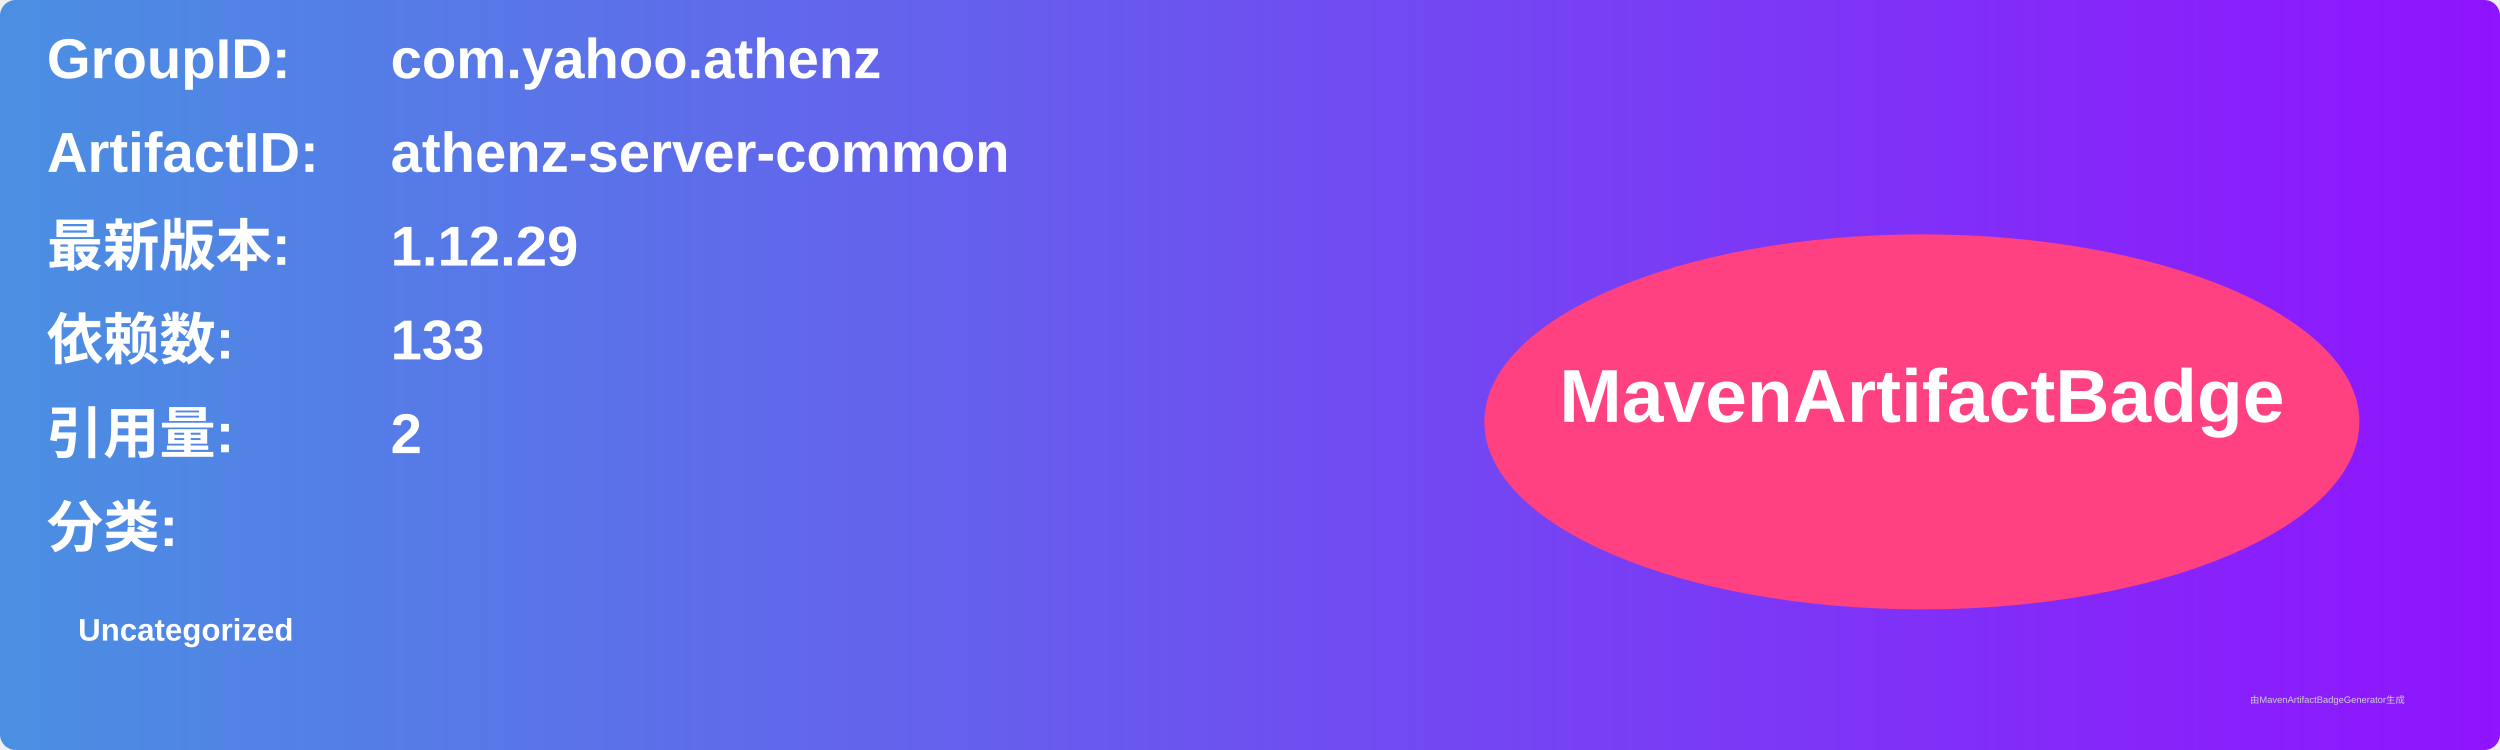
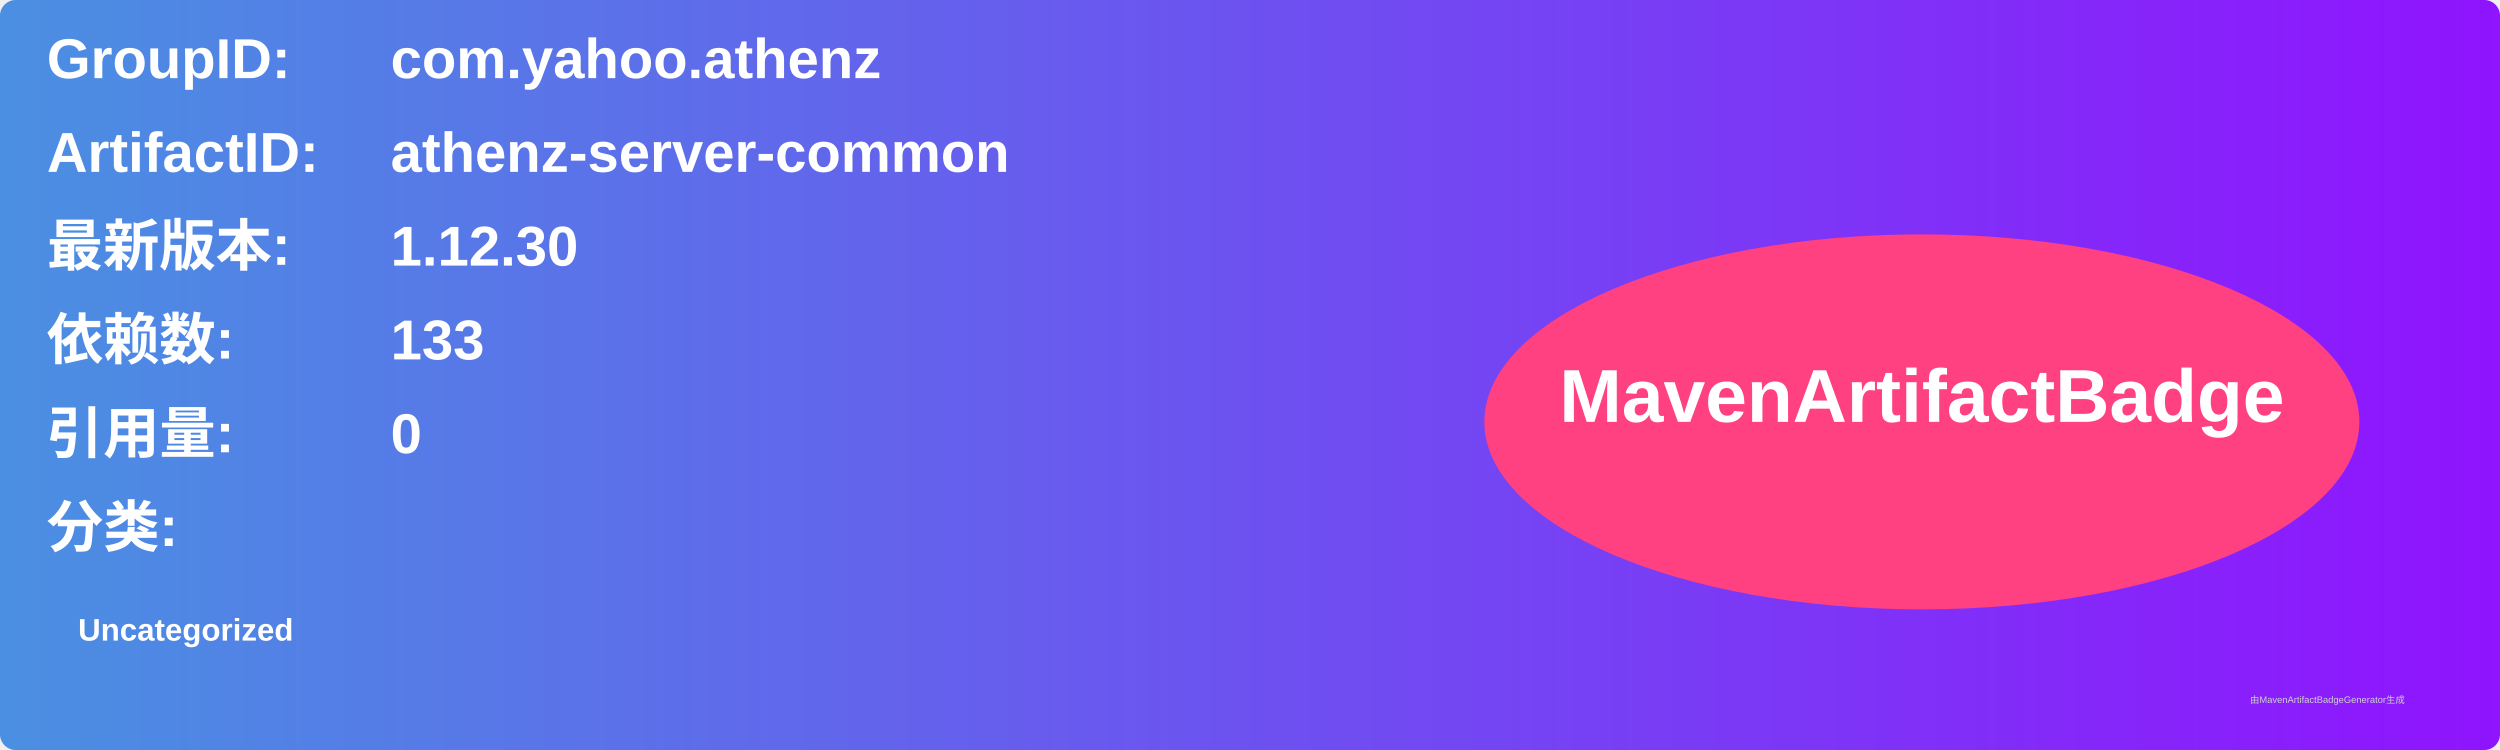
<svg xmlns="http://www.w3.org/2000/svg" width="800" height="240" viewBox="0 0 800 240">
  <linearGradient id="grad" x1="0%" y1="0%" x2="100%" y2="0%">
    <stop offset="0%" stop-color="#4a90e2" />
    <stop offset="100%" stop-color="#9013fe" />
  </linearGradient>
  <rect width="100%" height="100%" rx="5" ry="5" fill="url(#grad)" />
  <g transform="translate(15, 15)">
    <text x="0" y="10" font-family="Arial" font-size="18" fill="white" font-weight="bold" width="260">GroupID:</text>
    <text x="110" y="10" font-family="Arial" font-size="18" fill="white" font-weight="bold" width="460">com.yahoo.athenz</text>
    <text x="0" y="40" font-family="Arial" font-size="18" fill="white" font-weight="bold" width="260">ArtifactID:</text>
    <text x="110" y="40" font-family="Arial" font-size="18" fill="white" font-weight="bold" width="460">athenz-server-common</text>
    <text x="0" y="70" font-family="Arial" font-size="18" fill="white" font-weight="bold">最新版本:</text>
    <text x="110" y="70" font-family="Arial" font-size="18" fill="white" font-weight="bold">
-       <tspan font-weight="bold">1.12.29</tspan>
+       <tspan font-weight="bold">1.12.30</tspan>
    </text>
    <text x="0" y="100" font-family="Arial" font-size="18" fill="white" font-weight="bold">依赖数: </text>
    <text x="110" y="100" font-family="Arial" font-size="18" fill="white">
      <tspan font-weight="bold">133</tspan>
    </text>
    <text x="0" y="130" font-family="Arial" font-size="18" fill="white" font-weight="bold">引用量: </text>
    <text x="110" y="130" font-family="Arial" font-size="18" fill="white">
-       <tspan font-weight="bold">2</tspan>
+       <tspan font-weight="bold">0</tspan>
    </text>
    <text x="0" y="160" font-family="Arial" font-size="18" fill="white" font-weight="bold">分类:</text>
    <text x="10" y="190" font-family="Arial" font-size="10" fill="white">
      <tspan font-weight="bold">Uncategorized</tspan>
    </text>
    <ellipse cx="600" cy="120" rx="140" ry="60" fill="#ff4081" />
    <text x="600" y="120" text-anchor="middle" font-family="Arial" font-size="24" fill="white" font-weight="bold">MavenArtifactBadge</text>
  </g>
  <text x="720" y="225" font-family="Arial" font-size="3" fill="#d0d0d0">由MavenArtifactBadgeGenerator生成</text>
</svg>
